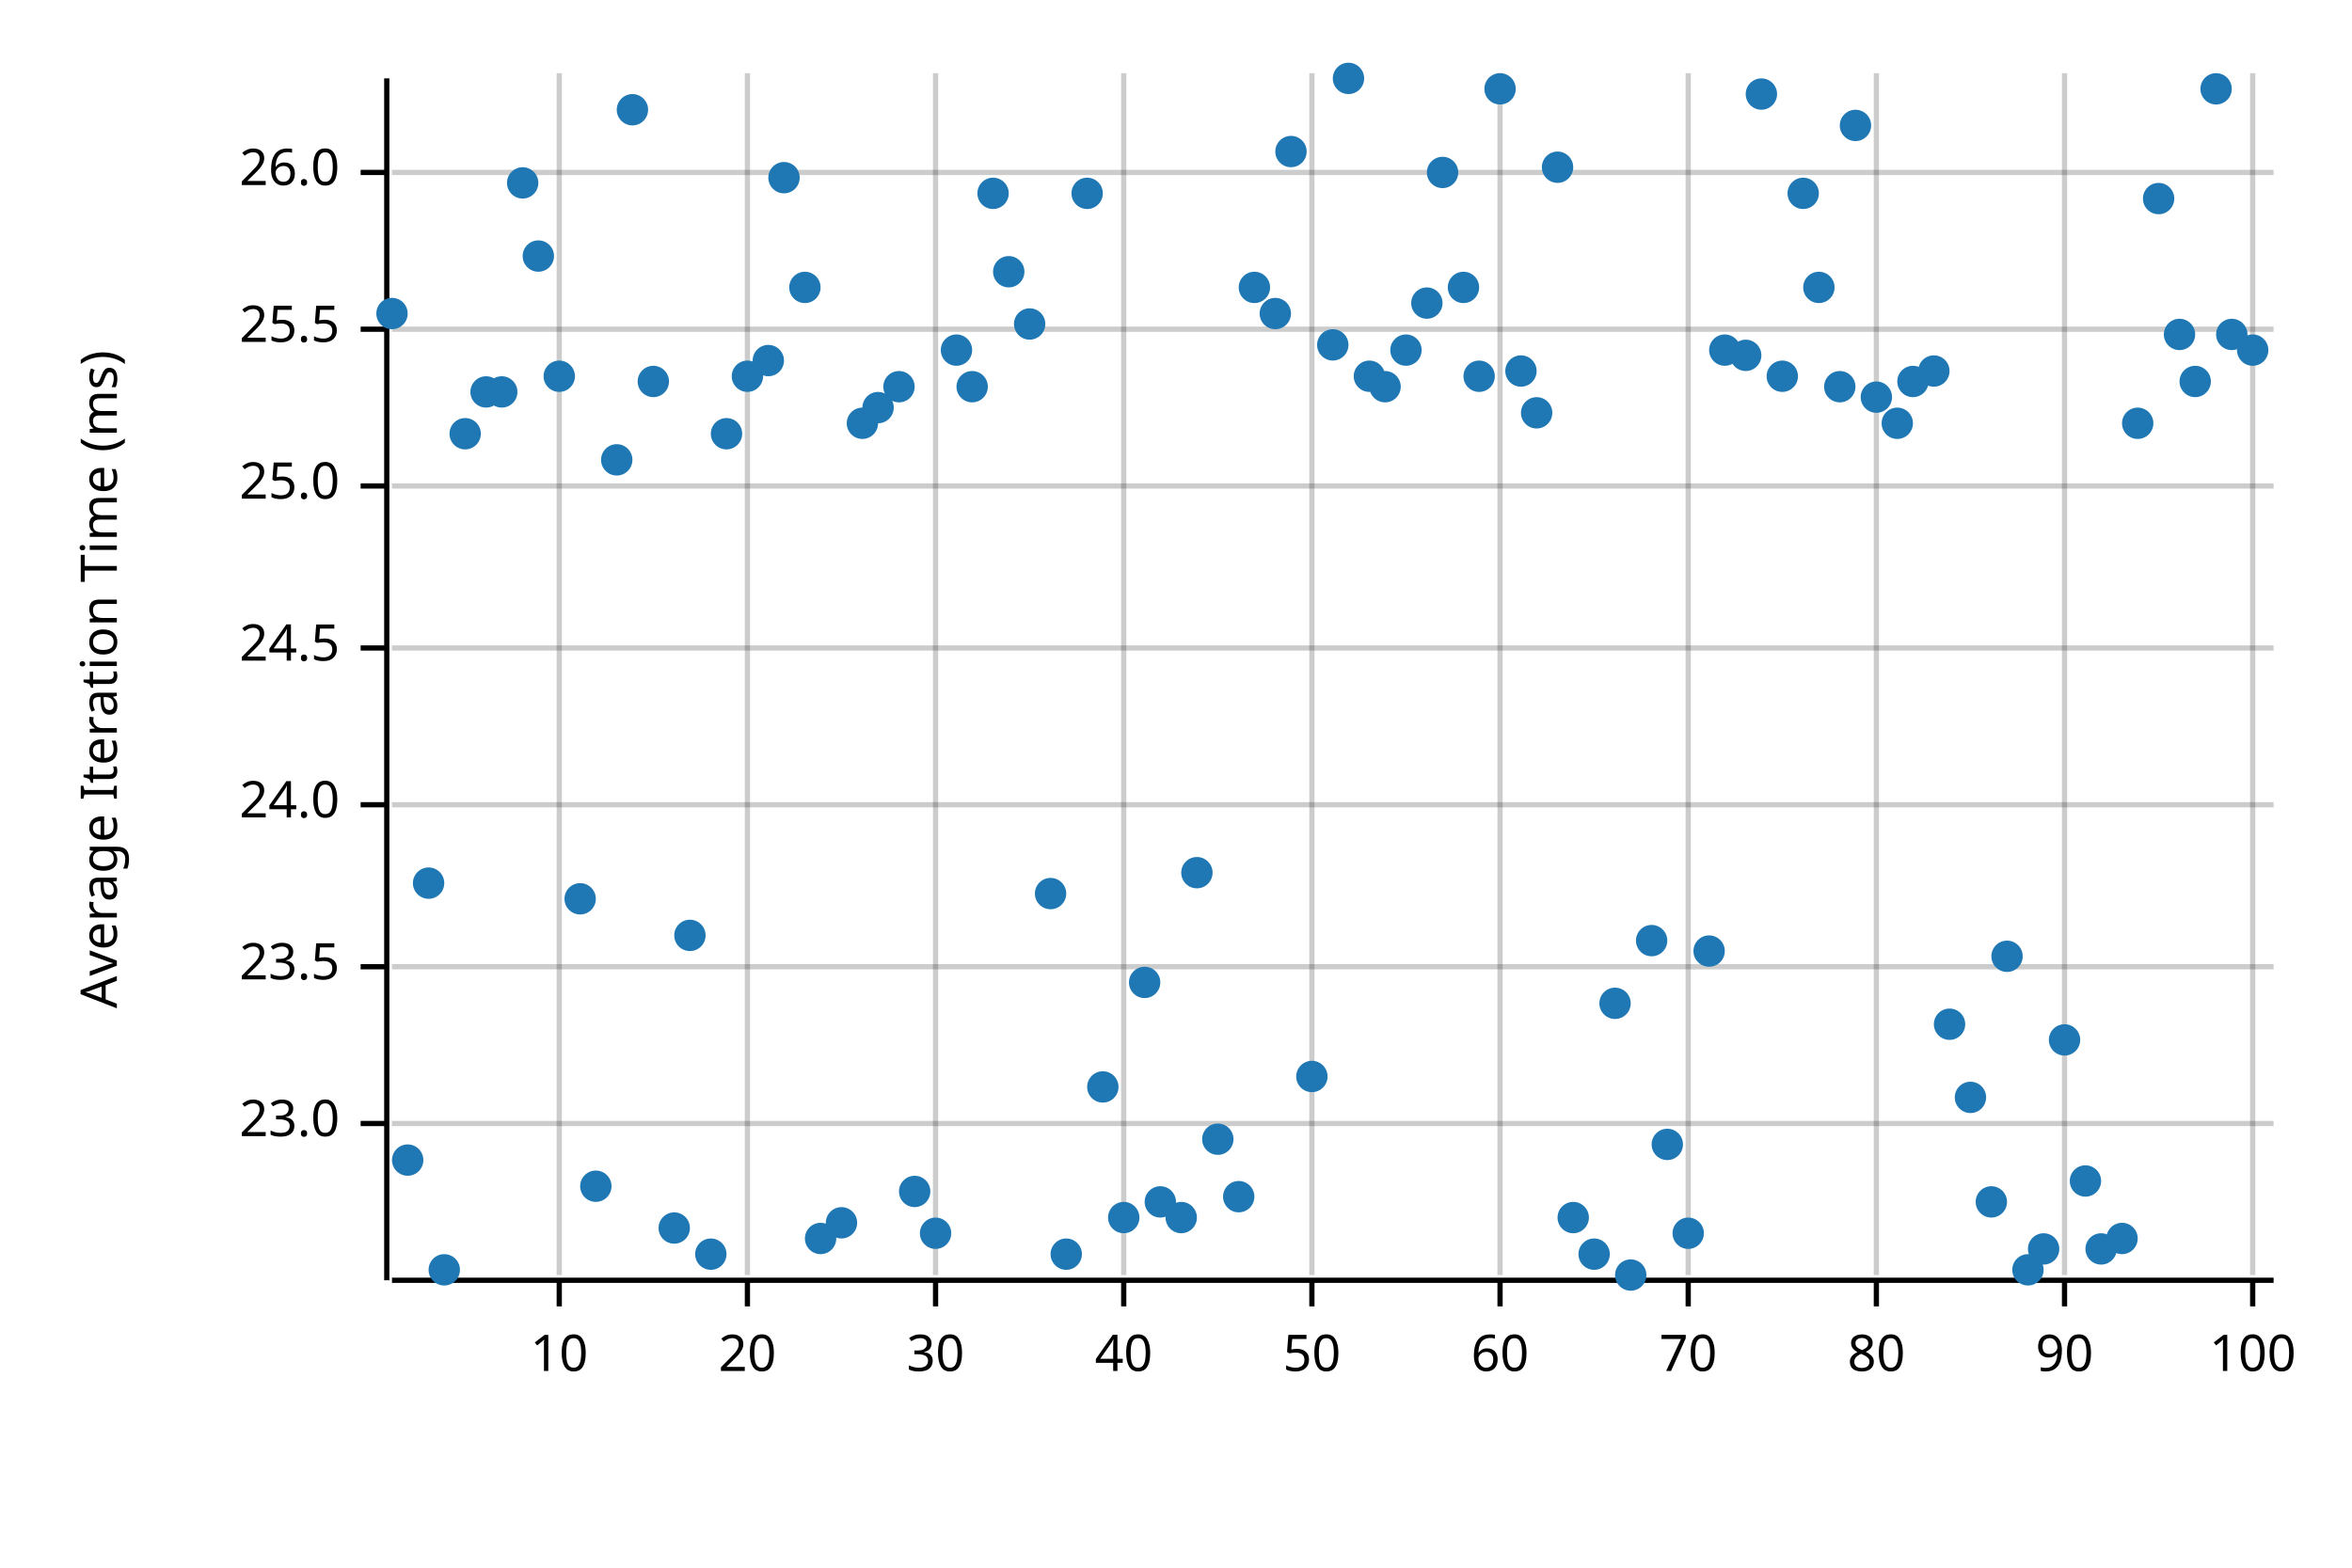
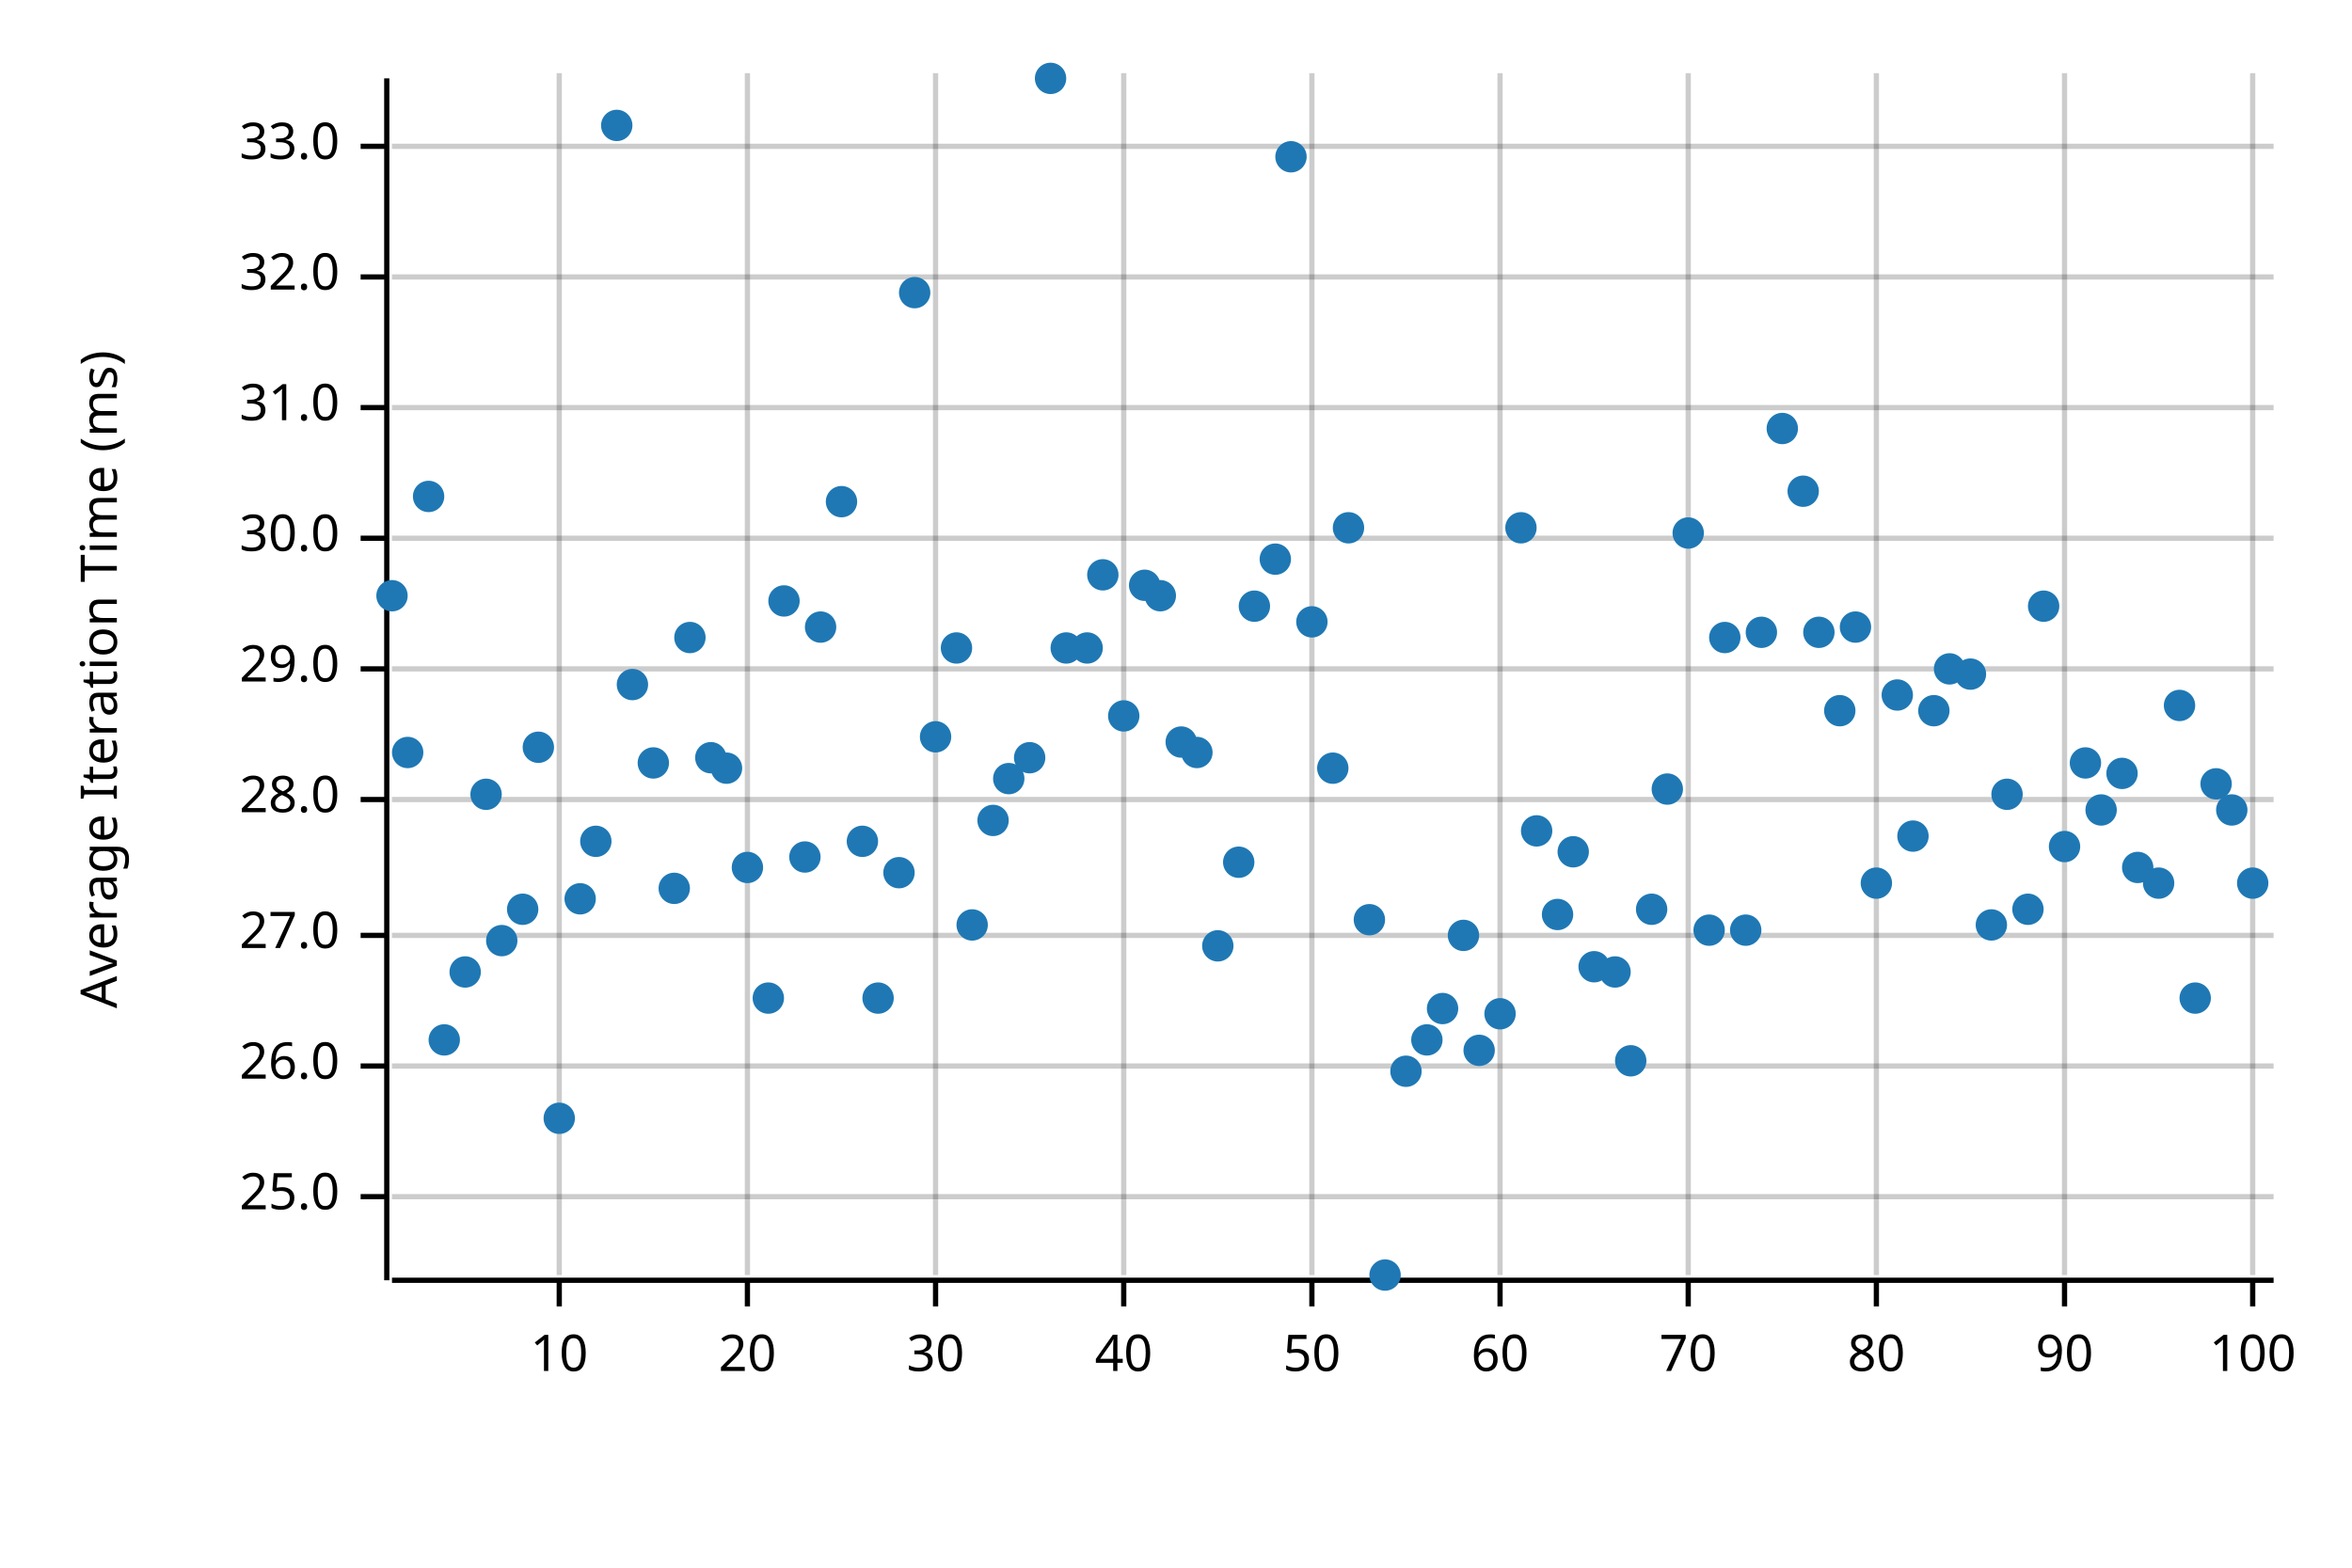
<svg xmlns="http://www.w3.org/2000/svg" width="450" height="300" viewBox="0 0 450 300">
  <text x="15" y="130" dy="0.76em" text-anchor="middle" font-family="sans-serif" font-size="9.677" opacity="1" fill="#000000" transform="rotate(270, 15, 130)">
Average Iteration Time (ms)
</text>
  <line opacity="0.2" stroke="#000000" stroke-width="1" x1="107" y1="244" x2="107" y2="14" />
  <line opacity="0.2" stroke="#000000" stroke-width="1" x1="143" y1="244" x2="143" y2="14" />
  <line opacity="0.2" stroke="#000000" stroke-width="1" x1="179" y1="244" x2="179" y2="14" />
  <line opacity="0.2" stroke="#000000" stroke-width="1" x1="215" y1="244" x2="215" y2="14" />
  <line opacity="0.2" stroke="#000000" stroke-width="1" x1="251" y1="244" x2="251" y2="14" />
  <line opacity="0.2" stroke="#000000" stroke-width="1" x1="287" y1="244" x2="287" y2="14" />
  <line opacity="0.2" stroke="#000000" stroke-width="1" x1="323" y1="244" x2="323" y2="14" />
  <line opacity="0.2" stroke="#000000" stroke-width="1" x1="359" y1="244" x2="359" y2="14" />
  <line opacity="0.2" stroke="#000000" stroke-width="1" x1="395" y1="244" x2="395" y2="14" />
  <line opacity="0.2" stroke="#000000" stroke-width="1" x1="431" y1="244" x2="431" y2="14" />
-   <line opacity="0.2" stroke="#000000" stroke-width="1" x1="75" y1="215" x2="435" y2="215" />
-   <line opacity="0.2" stroke="#000000" stroke-width="1" x1="75" y1="185" x2="435" y2="185" />
-   <line opacity="0.2" stroke="#000000" stroke-width="1" x1="75" y1="154" x2="435" y2="154" />
-   <line opacity="0.2" stroke="#000000" stroke-width="1" x1="75" y1="124" x2="435" y2="124" />
-   <line opacity="0.2" stroke="#000000" stroke-width="1" x1="75" y1="93" x2="435" y2="93" />
-   <line opacity="0.2" stroke="#000000" stroke-width="1" x1="75" y1="63" x2="435" y2="63" />
-   <line opacity="0.2" stroke="#000000" stroke-width="1" x1="75" y1="33" x2="435" y2="33" />
+   <line opacity="0.2" stroke="#000000" stroke-width="1" x1="75" y1="229" x2="435" y2="229" />
+   <line opacity="0.2" stroke="#000000" stroke-width="1" x1="75" y1="204" x2="435" y2="204" />
+   <line opacity="0.2" stroke="#000000" stroke-width="1" x1="75" y1="179" x2="435" y2="179" />
+   <line opacity="0.2" stroke="#000000" stroke-width="1" x1="75" y1="153" x2="435" y2="153" />
+   <line opacity="0.2" stroke="#000000" stroke-width="1" x1="75" y1="128" x2="435" y2="128" />
+   <line opacity="0.2" stroke="#000000" stroke-width="1" x1="75" y1="103" x2="435" y2="103" />
+   <line opacity="0.2" stroke="#000000" stroke-width="1" x1="75" y1="78" x2="435" y2="78" />
+   <line opacity="0.2" stroke="#000000" stroke-width="1" x1="75" y1="53" x2="435" y2="53" />
+   <line opacity="0.2" stroke="#000000" stroke-width="1" x1="75" y1="28" x2="435" y2="28" />
  <polyline fill="none" opacity="1" stroke="#000000" stroke-width="1" points="74,15 74,245 " />
-   <text x="65" y="215" dy="0.5ex" text-anchor="end" font-family="sans-serif" font-size="9.677" opacity="1" fill="#000000">
- 23.0
- </text>
-   <polyline fill="none" opacity="1" stroke="#000000" stroke-width="1" points="69,215 74,215 " />
-   <text x="65" y="185" dy="0.5ex" text-anchor="end" font-family="sans-serif" font-size="9.677" opacity="1" fill="#000000">
- 23.5
- </text>
-   <polyline fill="none" opacity="1" stroke="#000000" stroke-width="1" points="69,185 74,185 " />
-   <text x="65" y="154" dy="0.5ex" text-anchor="end" font-family="sans-serif" font-size="9.677" opacity="1" fill="#000000">
- 24.0
- </text>
-   <polyline fill="none" opacity="1" stroke="#000000" stroke-width="1" points="69,154 74,154 " />
-   <text x="65" y="124" dy="0.5ex" text-anchor="end" font-family="sans-serif" font-size="9.677" opacity="1" fill="#000000">
- 24.5
- </text>
-   <polyline fill="none" opacity="1" stroke="#000000" stroke-width="1" points="69,124 74,124 " />
-   <text x="65" y="93" dy="0.5ex" text-anchor="end" font-family="sans-serif" font-size="9.677" opacity="1" fill="#000000">
+   <text x="65" y="229" dy="0.5ex" text-anchor="end" font-family="sans-serif" font-size="9.677" opacity="1" fill="#000000">
25.0
</text>
-   <polyline fill="none" opacity="1" stroke="#000000" stroke-width="1" points="69,93 74,93 " />
-   <text x="65" y="63" dy="0.5ex" text-anchor="end" font-family="sans-serif" font-size="9.677" opacity="1" fill="#000000">
- 25.5
- </text>
-   <polyline fill="none" opacity="1" stroke="#000000" stroke-width="1" points="69,63 74,63 " />
-   <text x="65" y="33" dy="0.5ex" text-anchor="end" font-family="sans-serif" font-size="9.677" opacity="1" fill="#000000">
+   <polyline fill="none" opacity="1" stroke="#000000" stroke-width="1" points="69,229 74,229 " />
+   <text x="65" y="204" dy="0.5ex" text-anchor="end" font-family="sans-serif" font-size="9.677" opacity="1" fill="#000000">
26.0
</text>
-   <polyline fill="none" opacity="1" stroke="#000000" stroke-width="1" points="69,33 74,33 " />
+   <polyline fill="none" opacity="1" stroke="#000000" stroke-width="1" points="69,204 74,204 " />
+   <text x="65" y="179" dy="0.5ex" text-anchor="end" font-family="sans-serif" font-size="9.677" opacity="1" fill="#000000">
+ 27.0
+ </text>
+   <polyline fill="none" opacity="1" stroke="#000000" stroke-width="1" points="69,179 74,179 " />
+   <text x="65" y="153" dy="0.5ex" text-anchor="end" font-family="sans-serif" font-size="9.677" opacity="1" fill="#000000">
+ 28.0
+ </text>
+   <polyline fill="none" opacity="1" stroke="#000000" stroke-width="1" points="69,153 74,153 " />
+   <text x="65" y="128" dy="0.5ex" text-anchor="end" font-family="sans-serif" font-size="9.677" opacity="1" fill="#000000">
+ 29.0
+ </text>
+   <polyline fill="none" opacity="1" stroke="#000000" stroke-width="1" points="69,128 74,128 " />
+   <text x="65" y="103" dy="0.5ex" text-anchor="end" font-family="sans-serif" font-size="9.677" opacity="1" fill="#000000">
+ 30.0
+ </text>
+   <polyline fill="none" opacity="1" stroke="#000000" stroke-width="1" points="69,103 74,103 " />
+   <text x="65" y="78" dy="0.5ex" text-anchor="end" font-family="sans-serif" font-size="9.677" opacity="1" fill="#000000">
+ 31.0
+ </text>
+   <polyline fill="none" opacity="1" stroke="#000000" stroke-width="1" points="69,78 74,78 " />
+   <text x="65" y="53" dy="0.5ex" text-anchor="end" font-family="sans-serif" font-size="9.677" opacity="1" fill="#000000">
+ 32.0
+ </text>
+   <polyline fill="none" opacity="1" stroke="#000000" stroke-width="1" points="69,53 74,53 " />
+   <text x="65" y="28" dy="0.5ex" text-anchor="end" font-family="sans-serif" font-size="9.677" opacity="1" fill="#000000">
+ 33.0
+ </text>
+   <polyline fill="none" opacity="1" stroke="#000000" stroke-width="1" points="69,28 74,28 " />
  <polyline fill="none" opacity="1" stroke="#000000" stroke-width="1" points="75,245 435,245 " />
  <text x="107" y="255" dy="0.76em" text-anchor="middle" font-family="sans-serif" font-size="9.677" opacity="1" fill="#000000">
10
</text>
  <polyline fill="none" opacity="1" stroke="#000000" stroke-width="1" points="107,245 107,250 " />
  <text x="143" y="255" dy="0.76em" text-anchor="middle" font-family="sans-serif" font-size="9.677" opacity="1" fill="#000000">
20
</text>
  <polyline fill="none" opacity="1" stroke="#000000" stroke-width="1" points="143,245 143,250 " />
  <text x="179" y="255" dy="0.76em" text-anchor="middle" font-family="sans-serif" font-size="9.677" opacity="1" fill="#000000">
30
</text>
  <polyline fill="none" opacity="1" stroke="#000000" stroke-width="1" points="179,245 179,250 " />
  <text x="215" y="255" dy="0.76em" text-anchor="middle" font-family="sans-serif" font-size="9.677" opacity="1" fill="#000000">
40
</text>
  <polyline fill="none" opacity="1" stroke="#000000" stroke-width="1" points="215,245 215,250 " />
  <text x="251" y="255" dy="0.76em" text-anchor="middle" font-family="sans-serif" font-size="9.677" opacity="1" fill="#000000">
50
</text>
  <polyline fill="none" opacity="1" stroke="#000000" stroke-width="1" points="251,245 251,250 " />
  <text x="287" y="255" dy="0.76em" text-anchor="middle" font-family="sans-serif" font-size="9.677" opacity="1" fill="#000000">
60
</text>
  <polyline fill="none" opacity="1" stroke="#000000" stroke-width="1" points="287,245 287,250 " />
  <text x="323" y="255" dy="0.76em" text-anchor="middle" font-family="sans-serif" font-size="9.677" opacity="1" fill="#000000">
70
</text>
  <polyline fill="none" opacity="1" stroke="#000000" stroke-width="1" points="323,245 323,250 " />
  <text x="359" y="255" dy="0.76em" text-anchor="middle" font-family="sans-serif" font-size="9.677" opacity="1" fill="#000000">
80
</text>
  <polyline fill="none" opacity="1" stroke="#000000" stroke-width="1" points="359,245 359,250 " />
  <text x="395" y="255" dy="0.76em" text-anchor="middle" font-family="sans-serif" font-size="9.677" opacity="1" fill="#000000">
90
</text>
  <polyline fill="none" opacity="1" stroke="#000000" stroke-width="1" points="395,245 395,250 " />
  <text x="431" y="255" dy="0.76em" text-anchor="middle" font-family="sans-serif" font-size="9.677" opacity="1" fill="#000000">
100
</text>
  <polyline fill="none" opacity="1" stroke="#000000" stroke-width="1" points="431,245 431,250 " />
-   <circle cx="75" cy="60" r="3" opacity="1" fill="#1F78B4" stroke="none" stroke-width="1" />
-   <circle cx="78" cy="222" r="3" opacity="1" fill="#1F78B4" stroke="none" stroke-width="1" />
-   <circle cx="82" cy="169" r="3" opacity="1" fill="#1F78B4" stroke="none" stroke-width="1" />
-   <circle cx="85" cy="243" r="3" opacity="1" fill="#1F78B4" stroke="none" stroke-width="1" />
-   <circle cx="89" cy="83" r="3" opacity="1" fill="#1F78B4" stroke="none" stroke-width="1" />
-   <circle cx="93" cy="75" r="3" opacity="1" fill="#1F78B4" stroke="none" stroke-width="1" />
-   <circle cx="96" cy="75" r="3" opacity="1" fill="#1F78B4" stroke="none" stroke-width="1" />
-   <circle cx="100" cy="35" r="3" opacity="1" fill="#1F78B4" stroke="none" stroke-width="1" />
-   <circle cx="103" cy="49" r="3" opacity="1" fill="#1F78B4" stroke="none" stroke-width="1" />
-   <circle cx="107" cy="72" r="3" opacity="1" fill="#1F78B4" stroke="none" stroke-width="1" />
+   <circle cx="75" cy="114" r="3" opacity="1" fill="#1F78B4" stroke="none" stroke-width="1" />
+   <circle cx="78" cy="144" r="3" opacity="1" fill="#1F78B4" stroke="none" stroke-width="1" />
+   <circle cx="82" cy="95" r="3" opacity="1" fill="#1F78B4" stroke="none" stroke-width="1" />
+   <circle cx="85" cy="199" r="3" opacity="1" fill="#1F78B4" stroke="none" stroke-width="1" />
+   <circle cx="89" cy="186" r="3" opacity="1" fill="#1F78B4" stroke="none" stroke-width="1" />
+   <circle cx="93" cy="152" r="3" opacity="1" fill="#1F78B4" stroke="none" stroke-width="1" />
+   <circle cx="96" cy="180" r="3" opacity="1" fill="#1F78B4" stroke="none" stroke-width="1" />
+   <circle cx="100" cy="174" r="3" opacity="1" fill="#1F78B4" stroke="none" stroke-width="1" />
+   <circle cx="103" cy="143" r="3" opacity="1" fill="#1F78B4" stroke="none" stroke-width="1" />
+   <circle cx="107" cy="214" r="3" opacity="1" fill="#1F78B4" stroke="none" stroke-width="1" />
  <circle cx="111" cy="172" r="3" opacity="1" fill="#1F78B4" stroke="none" stroke-width="1" />
-   <circle cx="114" cy="227" r="3" opacity="1" fill="#1F78B4" stroke="none" stroke-width="1" />
-   <circle cx="118" cy="88" r="3" opacity="1" fill="#1F78B4" stroke="none" stroke-width="1" />
-   <circle cx="121" cy="21" r="3" opacity="1" fill="#1F78B4" stroke="none" stroke-width="1" />
-   <circle cx="125" cy="73" r="3" opacity="1" fill="#1F78B4" stroke="none" stroke-width="1" />
-   <circle cx="129" cy="235" r="3" opacity="1" fill="#1F78B4" stroke="none" stroke-width="1" />
-   <circle cx="132" cy="179" r="3" opacity="1" fill="#1F78B4" stroke="none" stroke-width="1" />
-   <circle cx="136" cy="240" r="3" opacity="1" fill="#1F78B4" stroke="none" stroke-width="1" />
-   <circle cx="139" cy="83" r="3" opacity="1" fill="#1F78B4" stroke="none" stroke-width="1" />
-   <circle cx="143" cy="72" r="3" opacity="1" fill="#1F78B4" stroke="none" stroke-width="1" />
-   <circle cx="147" cy="69" r="3" opacity="1" fill="#1F78B4" stroke="none" stroke-width="1" />
-   <circle cx="150" cy="34" r="3" opacity="1" fill="#1F78B4" stroke="none" stroke-width="1" />
-   <circle cx="154" cy="55" r="3" opacity="1" fill="#1F78B4" stroke="none" stroke-width="1" />
-   <circle cx="157" cy="237" r="3" opacity="1" fill="#1F78B4" stroke="none" stroke-width="1" />
-   <circle cx="161" cy="234" r="3" opacity="1" fill="#1F78B4" stroke="none" stroke-width="1" />
-   <circle cx="165" cy="81" r="3" opacity="1" fill="#1F78B4" stroke="none" stroke-width="1" />
-   <circle cx="168" cy="78" r="3" opacity="1" fill="#1F78B4" stroke="none" stroke-width="1" />
-   <circle cx="172" cy="74" r="3" opacity="1" fill="#1F78B4" stroke="none" stroke-width="1" />
-   <circle cx="175" cy="228" r="3" opacity="1" fill="#1F78B4" stroke="none" stroke-width="1" />
-   <circle cx="179" cy="236" r="3" opacity="1" fill="#1F78B4" stroke="none" stroke-width="1" />
-   <circle cx="183" cy="67" r="3" opacity="1" fill="#1F78B4" stroke="none" stroke-width="1" />
-   <circle cx="186" cy="74" r="3" opacity="1" fill="#1F78B4" stroke="none" stroke-width="1" />
-   <circle cx="190" cy="37" r="3" opacity="1" fill="#1F78B4" stroke="none" stroke-width="1" />
-   <circle cx="193" cy="52" r="3" opacity="1" fill="#1F78B4" stroke="none" stroke-width="1" />
-   <circle cx="197" cy="62" r="3" opacity="1" fill="#1F78B4" stroke="none" stroke-width="1" />
-   <circle cx="201" cy="171" r="3" opacity="1" fill="#1F78B4" stroke="none" stroke-width="1" />
-   <circle cx="204" cy="240" r="3" opacity="1" fill="#1F78B4" stroke="none" stroke-width="1" />
-   <circle cx="208" cy="37" r="3" opacity="1" fill="#1F78B4" stroke="none" stroke-width="1" />
-   <circle cx="211" cy="208" r="3" opacity="1" fill="#1F78B4" stroke="none" stroke-width="1" />
-   <circle cx="215" cy="233" r="3" opacity="1" fill="#1F78B4" stroke="none" stroke-width="1" />
-   <circle cx="219" cy="188" r="3" opacity="1" fill="#1F78B4" stroke="none" stroke-width="1" />
-   <circle cx="222" cy="230" r="3" opacity="1" fill="#1F78B4" stroke="none" stroke-width="1" />
-   <circle cx="226" cy="233" r="3" opacity="1" fill="#1F78B4" stroke="none" stroke-width="1" />
-   <circle cx="229" cy="167" r="3" opacity="1" fill="#1F78B4" stroke="none" stroke-width="1" />
-   <circle cx="233" cy="218" r="3" opacity="1" fill="#1F78B4" stroke="none" stroke-width="1" />
-   <circle cx="237" cy="229" r="3" opacity="1" fill="#1F78B4" stroke="none" stroke-width="1" />
-   <circle cx="240" cy="55" r="3" opacity="1" fill="#1F78B4" stroke="none" stroke-width="1" />
-   <circle cx="244" cy="60" r="3" opacity="1" fill="#1F78B4" stroke="none" stroke-width="1" />
-   <circle cx="247" cy="29" r="3" opacity="1" fill="#1F78B4" stroke="none" stroke-width="1" />
-   <circle cx="251" cy="206" r="3" opacity="1" fill="#1F78B4" stroke="none" stroke-width="1" />
-   <circle cx="255" cy="66" r="3" opacity="1" fill="#1F78B4" stroke="none" stroke-width="1" />
-   <circle cx="258" cy="15" r="3" opacity="1" fill="#1F78B4" stroke="none" stroke-width="1" />
-   <circle cx="262" cy="72" r="3" opacity="1" fill="#1F78B4" stroke="none" stroke-width="1" />
-   <circle cx="265" cy="74" r="3" opacity="1" fill="#1F78B4" stroke="none" stroke-width="1" />
-   <circle cx="269" cy="67" r="3" opacity="1" fill="#1F78B4" stroke="none" stroke-width="1" />
-   <circle cx="273" cy="58" r="3" opacity="1" fill="#1F78B4" stroke="none" stroke-width="1" />
-   <circle cx="276" cy="33" r="3" opacity="1" fill="#1F78B4" stroke="none" stroke-width="1" />
-   <circle cx="280" cy="55" r="3" opacity="1" fill="#1F78B4" stroke="none" stroke-width="1" />
-   <circle cx="283" cy="72" r="3" opacity="1" fill="#1F78B4" stroke="none" stroke-width="1" />
-   <circle cx="287" cy="17" r="3" opacity="1" fill="#1F78B4" stroke="none" stroke-width="1" />
-   <circle cx="291" cy="71" r="3" opacity="1" fill="#1F78B4" stroke="none" stroke-width="1" />
-   <circle cx="294" cy="79" r="3" opacity="1" fill="#1F78B4" stroke="none" stroke-width="1" />
-   <circle cx="298" cy="32" r="3" opacity="1" fill="#1F78B4" stroke="none" stroke-width="1" />
-   <circle cx="301" cy="233" r="3" opacity="1" fill="#1F78B4" stroke="none" stroke-width="1" />
-   <circle cx="305" cy="240" r="3" opacity="1" fill="#1F78B4" stroke="none" stroke-width="1" />
-   <circle cx="309" cy="192" r="3" opacity="1" fill="#1F78B4" stroke="none" stroke-width="1" />
-   <circle cx="312" cy="244" r="3" opacity="1" fill="#1F78B4" stroke="none" stroke-width="1" />
-   <circle cx="316" cy="180" r="3" opacity="1" fill="#1F78B4" stroke="none" stroke-width="1" />
-   <circle cx="319" cy="219" r="3" opacity="1" fill="#1F78B4" stroke="none" stroke-width="1" />
-   <circle cx="323" cy="236" r="3" opacity="1" fill="#1F78B4" stroke="none" stroke-width="1" />
-   <circle cx="327" cy="182" r="3" opacity="1" fill="#1F78B4" stroke="none" stroke-width="1" />
-   <circle cx="330" cy="67" r="3" opacity="1" fill="#1F78B4" stroke="none" stroke-width="1" />
-   <circle cx="334" cy="68" r="3" opacity="1" fill="#1F78B4" stroke="none" stroke-width="1" />
-   <circle cx="337" cy="18" r="3" opacity="1" fill="#1F78B4" stroke="none" stroke-width="1" />
-   <circle cx="341" cy="72" r="3" opacity="1" fill="#1F78B4" stroke="none" stroke-width="1" />
-   <circle cx="345" cy="37" r="3" opacity="1" fill="#1F78B4" stroke="none" stroke-width="1" />
-   <circle cx="348" cy="55" r="3" opacity="1" fill="#1F78B4" stroke="none" stroke-width="1" />
-   <circle cx="352" cy="74" r="3" opacity="1" fill="#1F78B4" stroke="none" stroke-width="1" />
-   <circle cx="355" cy="24" r="3" opacity="1" fill="#1F78B4" stroke="none" stroke-width="1" />
-   <circle cx="359" cy="76" r="3" opacity="1" fill="#1F78B4" stroke="none" stroke-width="1" />
-   <circle cx="363" cy="81" r="3" opacity="1" fill="#1F78B4" stroke="none" stroke-width="1" />
-   <circle cx="366" cy="73" r="3" opacity="1" fill="#1F78B4" stroke="none" stroke-width="1" />
-   <circle cx="370" cy="71" r="3" opacity="1" fill="#1F78B4" stroke="none" stroke-width="1" />
-   <circle cx="373" cy="196" r="3" opacity="1" fill="#1F78B4" stroke="none" stroke-width="1" />
-   <circle cx="377" cy="210" r="3" opacity="1" fill="#1F78B4" stroke="none" stroke-width="1" />
-   <circle cx="381" cy="230" r="3" opacity="1" fill="#1F78B4" stroke="none" stroke-width="1" />
-   <circle cx="384" cy="183" r="3" opacity="1" fill="#1F78B4" stroke="none" stroke-width="1" />
-   <circle cx="388" cy="243" r="3" opacity="1" fill="#1F78B4" stroke="none" stroke-width="1" />
-   <circle cx="391" cy="239" r="3" opacity="1" fill="#1F78B4" stroke="none" stroke-width="1" />
-   <circle cx="395" cy="199" r="3" opacity="1" fill="#1F78B4" stroke="none" stroke-width="1" />
-   <circle cx="399" cy="226" r="3" opacity="1" fill="#1F78B4" stroke="none" stroke-width="1" />
-   <circle cx="402" cy="239" r="3" opacity="1" fill="#1F78B4" stroke="none" stroke-width="1" />
-   <circle cx="406" cy="237" r="3" opacity="1" fill="#1F78B4" stroke="none" stroke-width="1" />
-   <circle cx="409" cy="81" r="3" opacity="1" fill="#1F78B4" stroke="none" stroke-width="1" />
-   <circle cx="413" cy="38" r="3" opacity="1" fill="#1F78B4" stroke="none" stroke-width="1" />
-   <circle cx="417" cy="64" r="3" opacity="1" fill="#1F78B4" stroke="none" stroke-width="1" />
-   <circle cx="420" cy="73" r="3" opacity="1" fill="#1F78B4" stroke="none" stroke-width="1" />
-   <circle cx="424" cy="17" r="3" opacity="1" fill="#1F78B4" stroke="none" stroke-width="1" />
-   <circle cx="427" cy="64" r="3" opacity="1" fill="#1F78B4" stroke="none" stroke-width="1" />
-   <circle cx="431" cy="67" r="3" opacity="1" fill="#1F78B4" stroke="none" stroke-width="1" />
+   <circle cx="114" cy="161" r="3" opacity="1" fill="#1F78B4" stroke="none" stroke-width="1" />
+   <circle cx="118" cy="24" r="3" opacity="1" fill="#1F78B4" stroke="none" stroke-width="1" />
+   <circle cx="121" cy="131" r="3" opacity="1" fill="#1F78B4" stroke="none" stroke-width="1" />
+   <circle cx="125" cy="146" r="3" opacity="1" fill="#1F78B4" stroke="none" stroke-width="1" />
+   <circle cx="129" cy="170" r="3" opacity="1" fill="#1F78B4" stroke="none" stroke-width="1" />
+   <circle cx="132" cy="122" r="3" opacity="1" fill="#1F78B4" stroke="none" stroke-width="1" />
+   <circle cx="136" cy="145" r="3" opacity="1" fill="#1F78B4" stroke="none" stroke-width="1" />
+   <circle cx="139" cy="147" r="3" opacity="1" fill="#1F78B4" stroke="none" stroke-width="1" />
+   <circle cx="143" cy="166" r="3" opacity="1" fill="#1F78B4" stroke="none" stroke-width="1" />
+   <circle cx="147" cy="191" r="3" opacity="1" fill="#1F78B4" stroke="none" stroke-width="1" />
+   <circle cx="150" cy="115" r="3" opacity="1" fill="#1F78B4" stroke="none" stroke-width="1" />
+   <circle cx="154" cy="164" r="3" opacity="1" fill="#1F78B4" stroke="none" stroke-width="1" />
+   <circle cx="157" cy="120" r="3" opacity="1" fill="#1F78B4" stroke="none" stroke-width="1" />
+   <circle cx="161" cy="96" r="3" opacity="1" fill="#1F78B4" stroke="none" stroke-width="1" />
+   <circle cx="165" cy="161" r="3" opacity="1" fill="#1F78B4" stroke="none" stroke-width="1" />
+   <circle cx="168" cy="191" r="3" opacity="1" fill="#1F78B4" stroke="none" stroke-width="1" />
+   <circle cx="172" cy="167" r="3" opacity="1" fill="#1F78B4" stroke="none" stroke-width="1" />
+   <circle cx="175" cy="56" r="3" opacity="1" fill="#1F78B4" stroke="none" stroke-width="1" />
+   <circle cx="179" cy="141" r="3" opacity="1" fill="#1F78B4" stroke="none" stroke-width="1" />
+   <circle cx="183" cy="124" r="3" opacity="1" fill="#1F78B4" stroke="none" stroke-width="1" />
+   <circle cx="186" cy="177" r="3" opacity="1" fill="#1F78B4" stroke="none" stroke-width="1" />
+   <circle cx="190" cy="157" r="3" opacity="1" fill="#1F78B4" stroke="none" stroke-width="1" />
+   <circle cx="193" cy="149" r="3" opacity="1" fill="#1F78B4" stroke="none" stroke-width="1" />
+   <circle cx="197" cy="145" r="3" opacity="1" fill="#1F78B4" stroke="none" stroke-width="1" />
+   <circle cx="201" cy="15" r="3" opacity="1" fill="#1F78B4" stroke="none" stroke-width="1" />
+   <circle cx="204" cy="124" r="3" opacity="1" fill="#1F78B4" stroke="none" stroke-width="1" />
+   <circle cx="208" cy="124" r="3" opacity="1" fill="#1F78B4" stroke="none" stroke-width="1" />
+   <circle cx="211" cy="110" r="3" opacity="1" fill="#1F78B4" stroke="none" stroke-width="1" />
+   <circle cx="215" cy="137" r="3" opacity="1" fill="#1F78B4" stroke="none" stroke-width="1" />
+   <circle cx="219" cy="112" r="3" opacity="1" fill="#1F78B4" stroke="none" stroke-width="1" />
+   <circle cx="222" cy="114" r="3" opacity="1" fill="#1F78B4" stroke="none" stroke-width="1" />
+   <circle cx="226" cy="142" r="3" opacity="1" fill="#1F78B4" stroke="none" stroke-width="1" />
+   <circle cx="229" cy="144" r="3" opacity="1" fill="#1F78B4" stroke="none" stroke-width="1" />
+   <circle cx="233" cy="181" r="3" opacity="1" fill="#1F78B4" stroke="none" stroke-width="1" />
+   <circle cx="237" cy="165" r="3" opacity="1" fill="#1F78B4" stroke="none" stroke-width="1" />
+   <circle cx="240" cy="116" r="3" opacity="1" fill="#1F78B4" stroke="none" stroke-width="1" />
+   <circle cx="244" cy="107" r="3" opacity="1" fill="#1F78B4" stroke="none" stroke-width="1" />
+   <circle cx="247" cy="30" r="3" opacity="1" fill="#1F78B4" stroke="none" stroke-width="1" />
+   <circle cx="251" cy="119" r="3" opacity="1" fill="#1F78B4" stroke="none" stroke-width="1" />
+   <circle cx="255" cy="147" r="3" opacity="1" fill="#1F78B4" stroke="none" stroke-width="1" />
+   <circle cx="258" cy="101" r="3" opacity="1" fill="#1F78B4" stroke="none" stroke-width="1" />
+   <circle cx="262" cy="176" r="3" opacity="1" fill="#1F78B4" stroke="none" stroke-width="1" />
+   <circle cx="265" cy="244" r="3" opacity="1" fill="#1F78B4" stroke="none" stroke-width="1" />
+   <circle cx="269" cy="205" r="3" opacity="1" fill="#1F78B4" stroke="none" stroke-width="1" />
+   <circle cx="273" cy="199" r="3" opacity="1" fill="#1F78B4" stroke="none" stroke-width="1" />
+   <circle cx="276" cy="193" r="3" opacity="1" fill="#1F78B4" stroke="none" stroke-width="1" />
+   <circle cx="280" cy="179" r="3" opacity="1" fill="#1F78B4" stroke="none" stroke-width="1" />
+   <circle cx="283" cy="201" r="3" opacity="1" fill="#1F78B4" stroke="none" stroke-width="1" />
+   <circle cx="287" cy="194" r="3" opacity="1" fill="#1F78B4" stroke="none" stroke-width="1" />
+   <circle cx="291" cy="101" r="3" opacity="1" fill="#1F78B4" stroke="none" stroke-width="1" />
+   <circle cx="294" cy="159" r="3" opacity="1" fill="#1F78B4" stroke="none" stroke-width="1" />
+   <circle cx="298" cy="175" r="3" opacity="1" fill="#1F78B4" stroke="none" stroke-width="1" />
+   <circle cx="301" cy="163" r="3" opacity="1" fill="#1F78B4" stroke="none" stroke-width="1" />
+   <circle cx="305" cy="185" r="3" opacity="1" fill="#1F78B4" stroke="none" stroke-width="1" />
+   <circle cx="309" cy="186" r="3" opacity="1" fill="#1F78B4" stroke="none" stroke-width="1" />
+   <circle cx="312" cy="203" r="3" opacity="1" fill="#1F78B4" stroke="none" stroke-width="1" />
+   <circle cx="316" cy="174" r="3" opacity="1" fill="#1F78B4" stroke="none" stroke-width="1" />
+   <circle cx="319" cy="151" r="3" opacity="1" fill="#1F78B4" stroke="none" stroke-width="1" />
+   <circle cx="323" cy="102" r="3" opacity="1" fill="#1F78B4" stroke="none" stroke-width="1" />
+   <circle cx="327" cy="178" r="3" opacity="1" fill="#1F78B4" stroke="none" stroke-width="1" />
+   <circle cx="330" cy="122" r="3" opacity="1" fill="#1F78B4" stroke="none" stroke-width="1" />
+   <circle cx="334" cy="178" r="3" opacity="1" fill="#1F78B4" stroke="none" stroke-width="1" />
+   <circle cx="337" cy="121" r="3" opacity="1" fill="#1F78B4" stroke="none" stroke-width="1" />
+   <circle cx="341" cy="82" r="3" opacity="1" fill="#1F78B4" stroke="none" stroke-width="1" />
+   <circle cx="345" cy="94" r="3" opacity="1" fill="#1F78B4" stroke="none" stroke-width="1" />
+   <circle cx="348" cy="121" r="3" opacity="1" fill="#1F78B4" stroke="none" stroke-width="1" />
+   <circle cx="352" cy="136" r="3" opacity="1" fill="#1F78B4" stroke="none" stroke-width="1" />
+   <circle cx="355" cy="120" r="3" opacity="1" fill="#1F78B4" stroke="none" stroke-width="1" />
+   <circle cx="359" cy="169" r="3" opacity="1" fill="#1F78B4" stroke="none" stroke-width="1" />
+   <circle cx="363" cy="133" r="3" opacity="1" fill="#1F78B4" stroke="none" stroke-width="1" />
+   <circle cx="366" cy="160" r="3" opacity="1" fill="#1F78B4" stroke="none" stroke-width="1" />
+   <circle cx="370" cy="136" r="3" opacity="1" fill="#1F78B4" stroke="none" stroke-width="1" />
+   <circle cx="373" cy="128" r="3" opacity="1" fill="#1F78B4" stroke="none" stroke-width="1" />
+   <circle cx="377" cy="129" r="3" opacity="1" fill="#1F78B4" stroke="none" stroke-width="1" />
+   <circle cx="381" cy="177" r="3" opacity="1" fill="#1F78B4" stroke="none" stroke-width="1" />
+   <circle cx="384" cy="152" r="3" opacity="1" fill="#1F78B4" stroke="none" stroke-width="1" />
+   <circle cx="388" cy="174" r="3" opacity="1" fill="#1F78B4" stroke="none" stroke-width="1" />
+   <circle cx="391" cy="116" r="3" opacity="1" fill="#1F78B4" stroke="none" stroke-width="1" />
+   <circle cx="395" cy="162" r="3" opacity="1" fill="#1F78B4" stroke="none" stroke-width="1" />
+   <circle cx="399" cy="146" r="3" opacity="1" fill="#1F78B4" stroke="none" stroke-width="1" />
+   <circle cx="402" cy="155" r="3" opacity="1" fill="#1F78B4" stroke="none" stroke-width="1" />
+   <circle cx="406" cy="148" r="3" opacity="1" fill="#1F78B4" stroke="none" stroke-width="1" />
+   <circle cx="409" cy="166" r="3" opacity="1" fill="#1F78B4" stroke="none" stroke-width="1" />
+   <circle cx="413" cy="169" r="3" opacity="1" fill="#1F78B4" stroke="none" stroke-width="1" />
+   <circle cx="417" cy="135" r="3" opacity="1" fill="#1F78B4" stroke="none" stroke-width="1" />
+   <circle cx="420" cy="191" r="3" opacity="1" fill="#1F78B4" stroke="none" stroke-width="1" />
+   <circle cx="424" cy="150" r="3" opacity="1" fill="#1F78B4" stroke="none" stroke-width="1" />
+   <circle cx="427" cy="155" r="3" opacity="1" fill="#1F78B4" stroke="none" stroke-width="1" />
+   <circle cx="431" cy="169" r="3" opacity="1" fill="#1F78B4" stroke="none" stroke-width="1" />
</svg>
